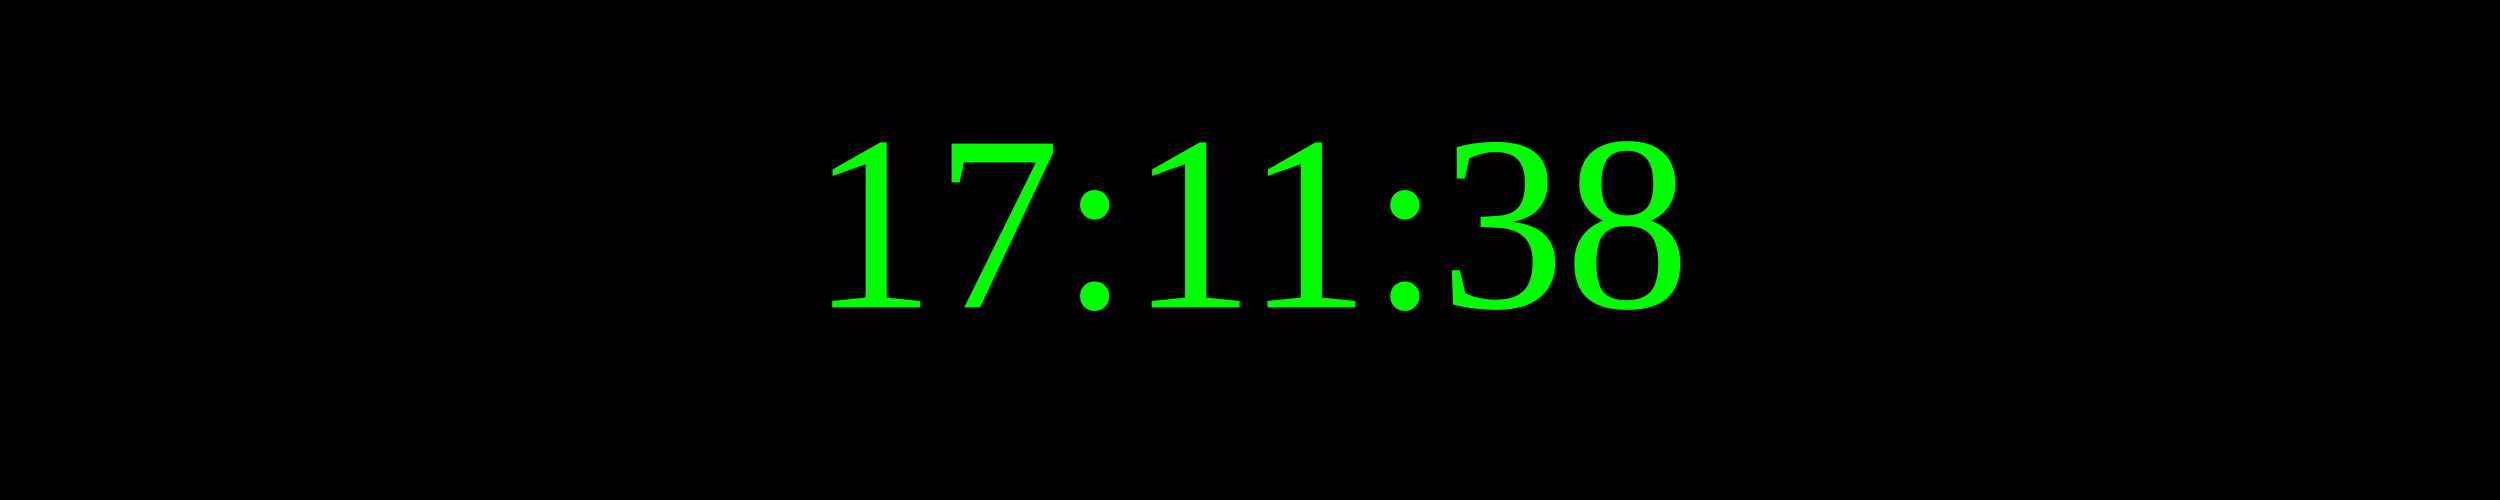
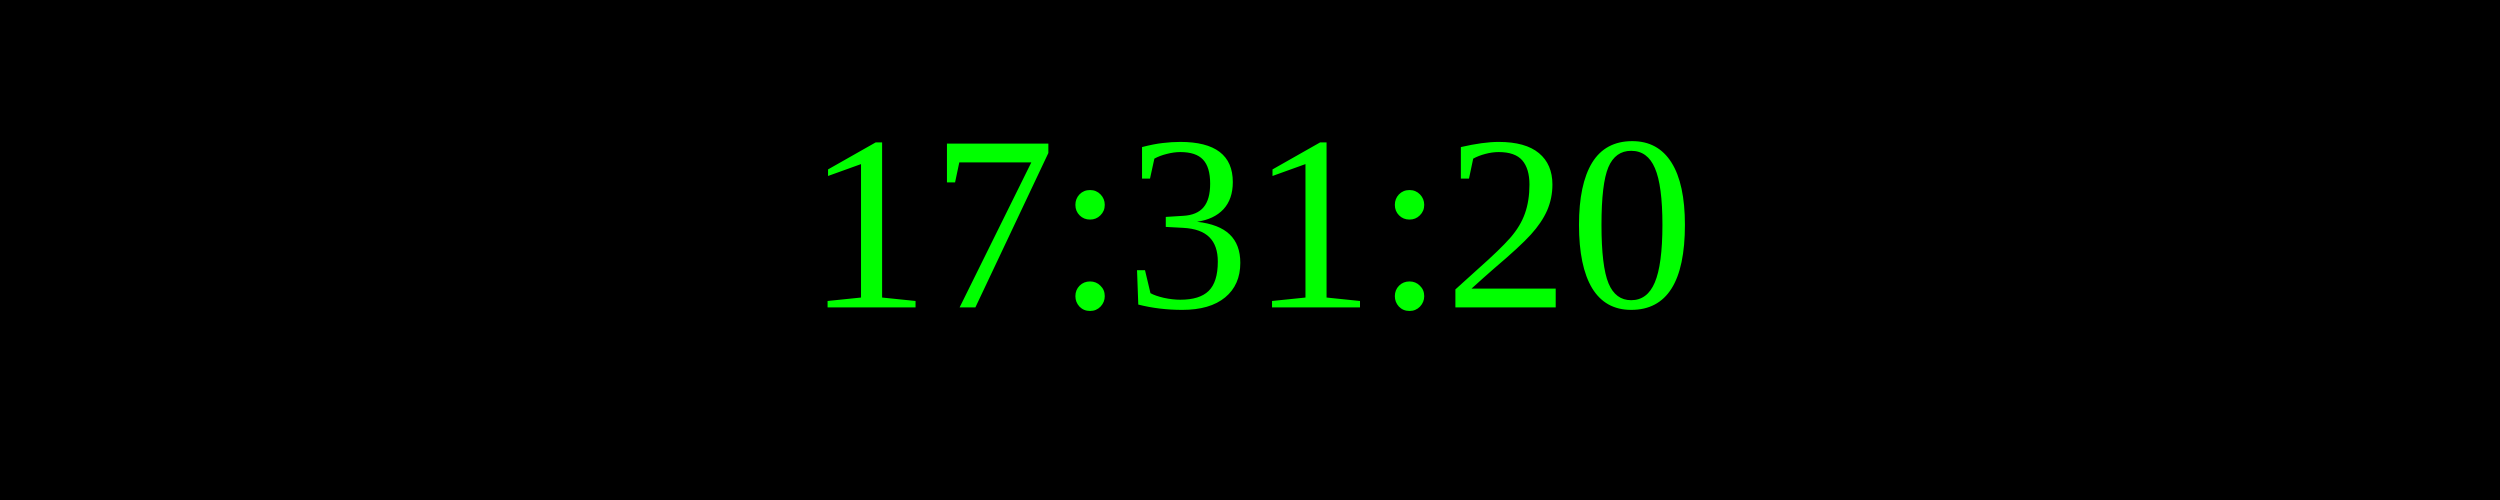
<svg xmlns="http://www.w3.org/2000/svg" width="250" height="50">
  <rect width="100%" height="100%" fill="black" />
  <text x="50%" y="50%" font-size="25" fill="lime" text-anchor="middle" dominant-baseline="middle">
- 17:11:38
+ 17:31:20
</text>
</svg>
